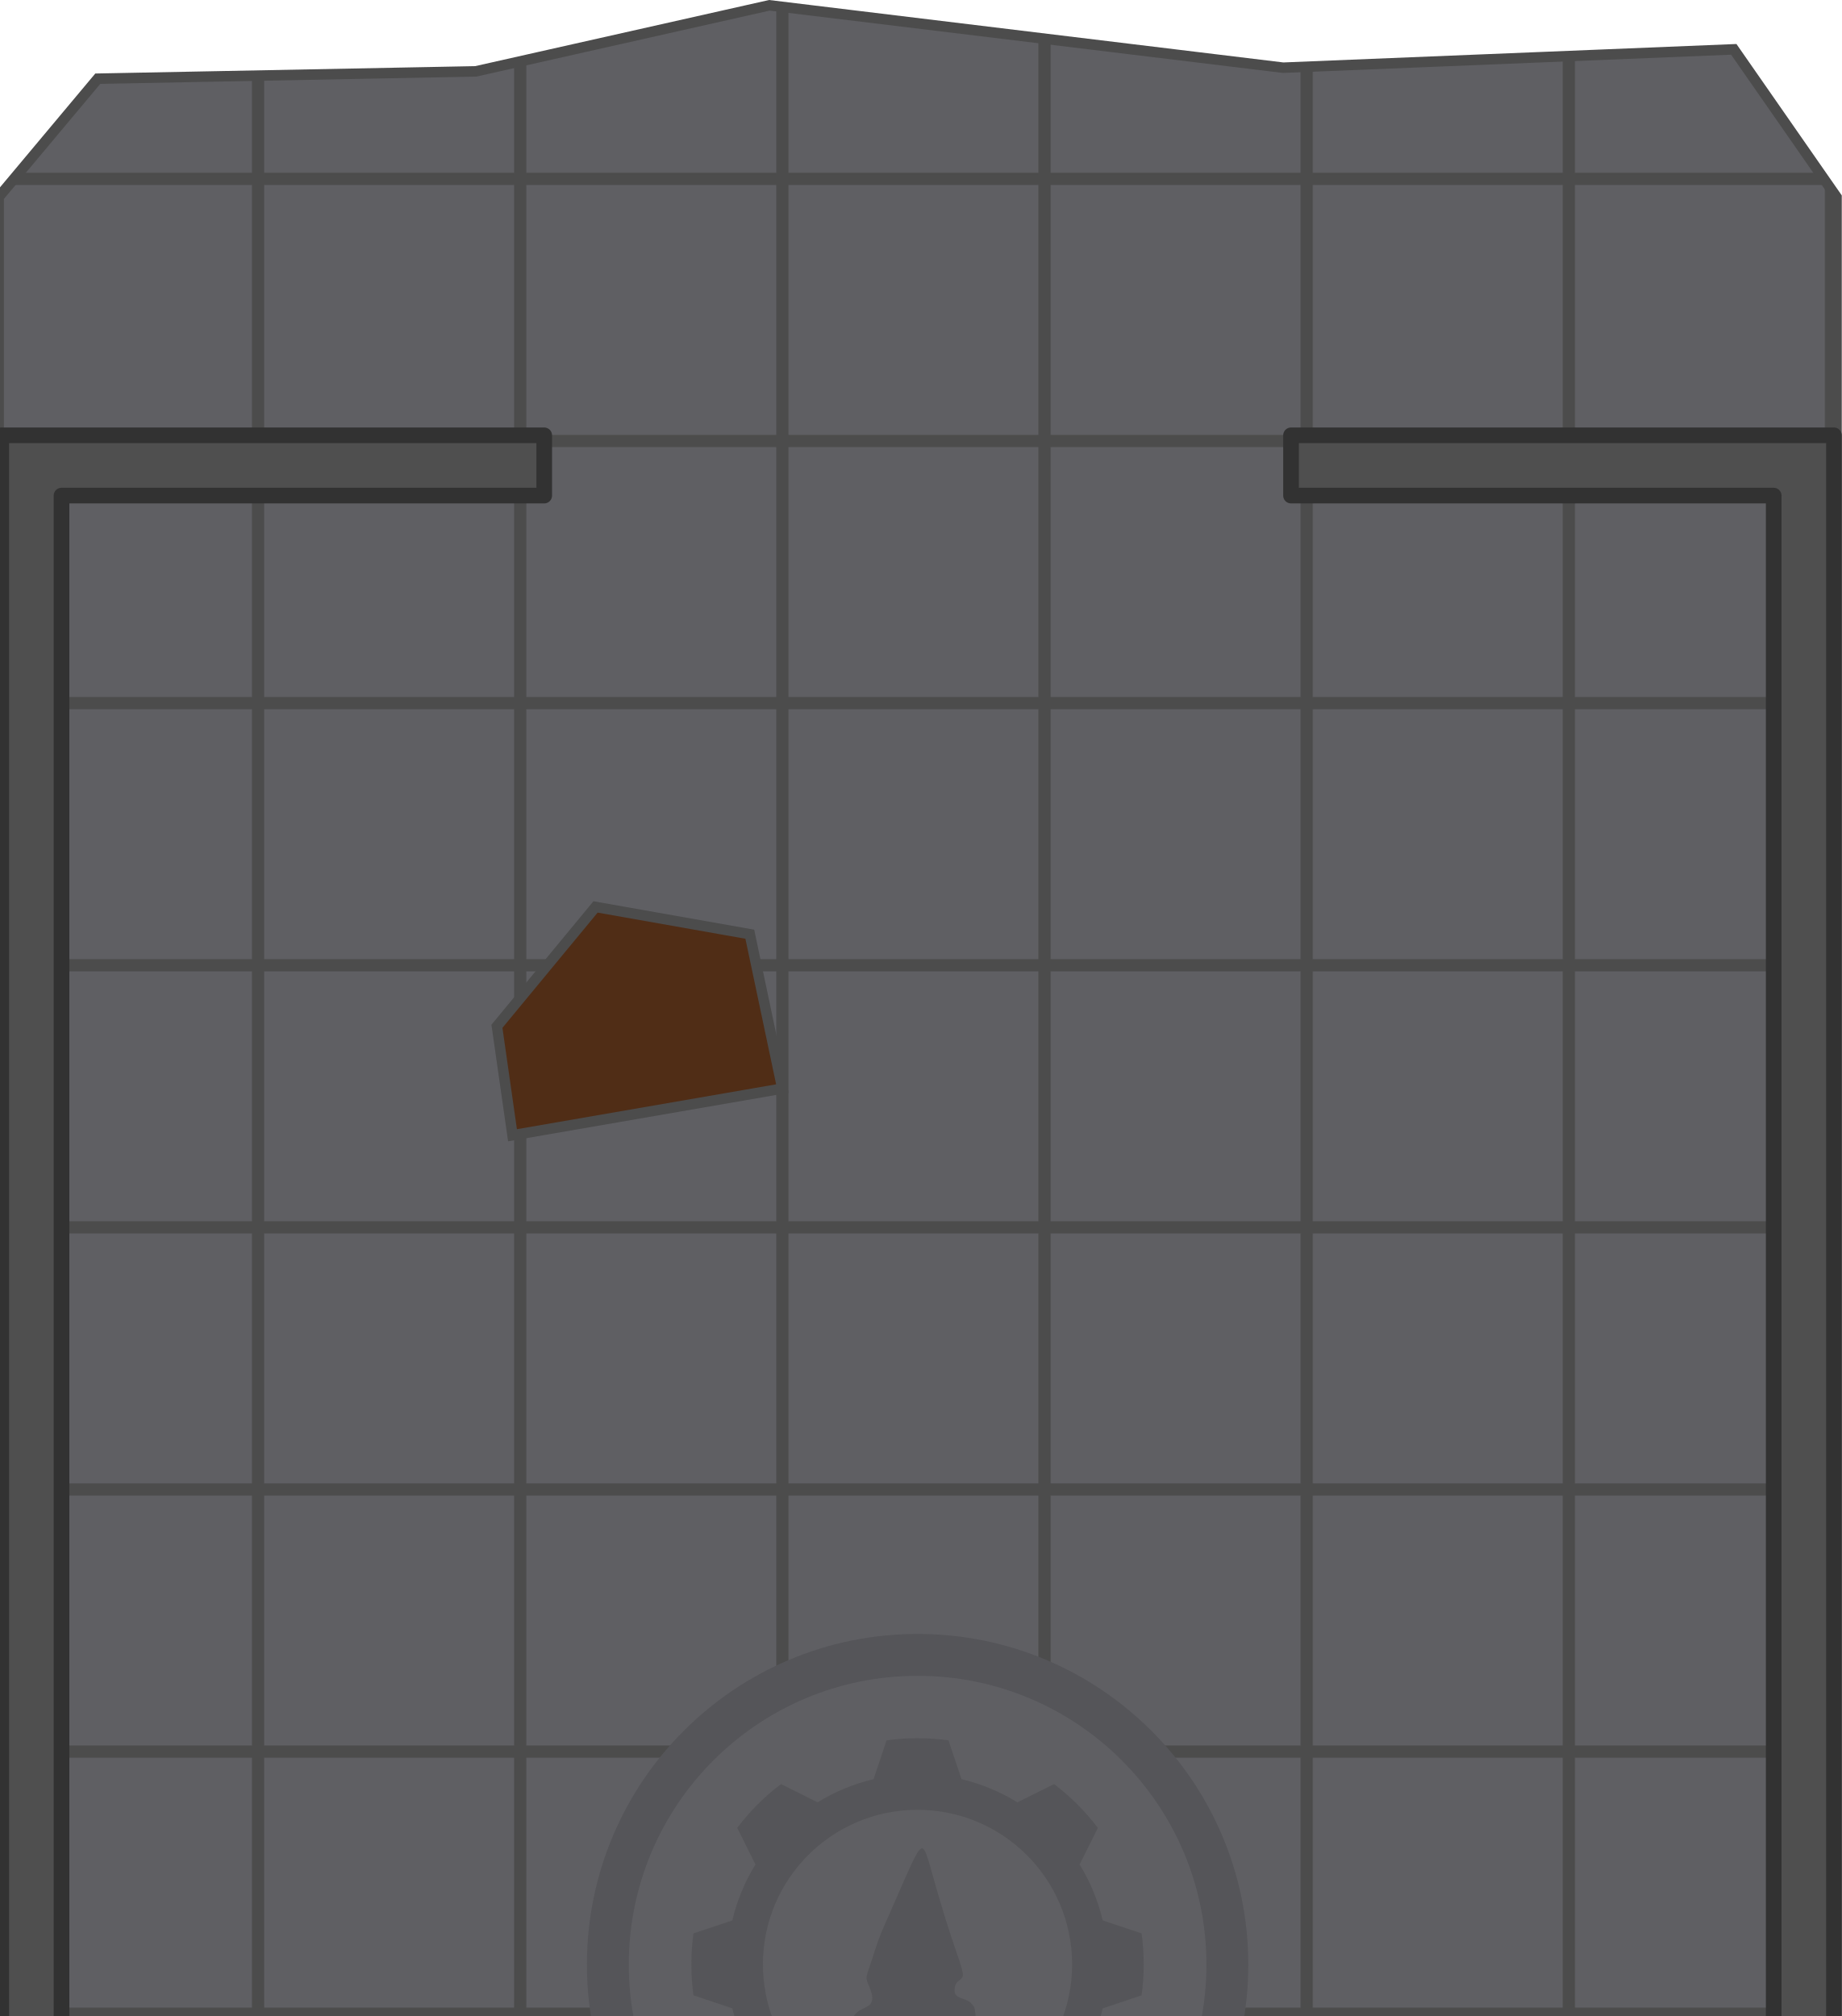
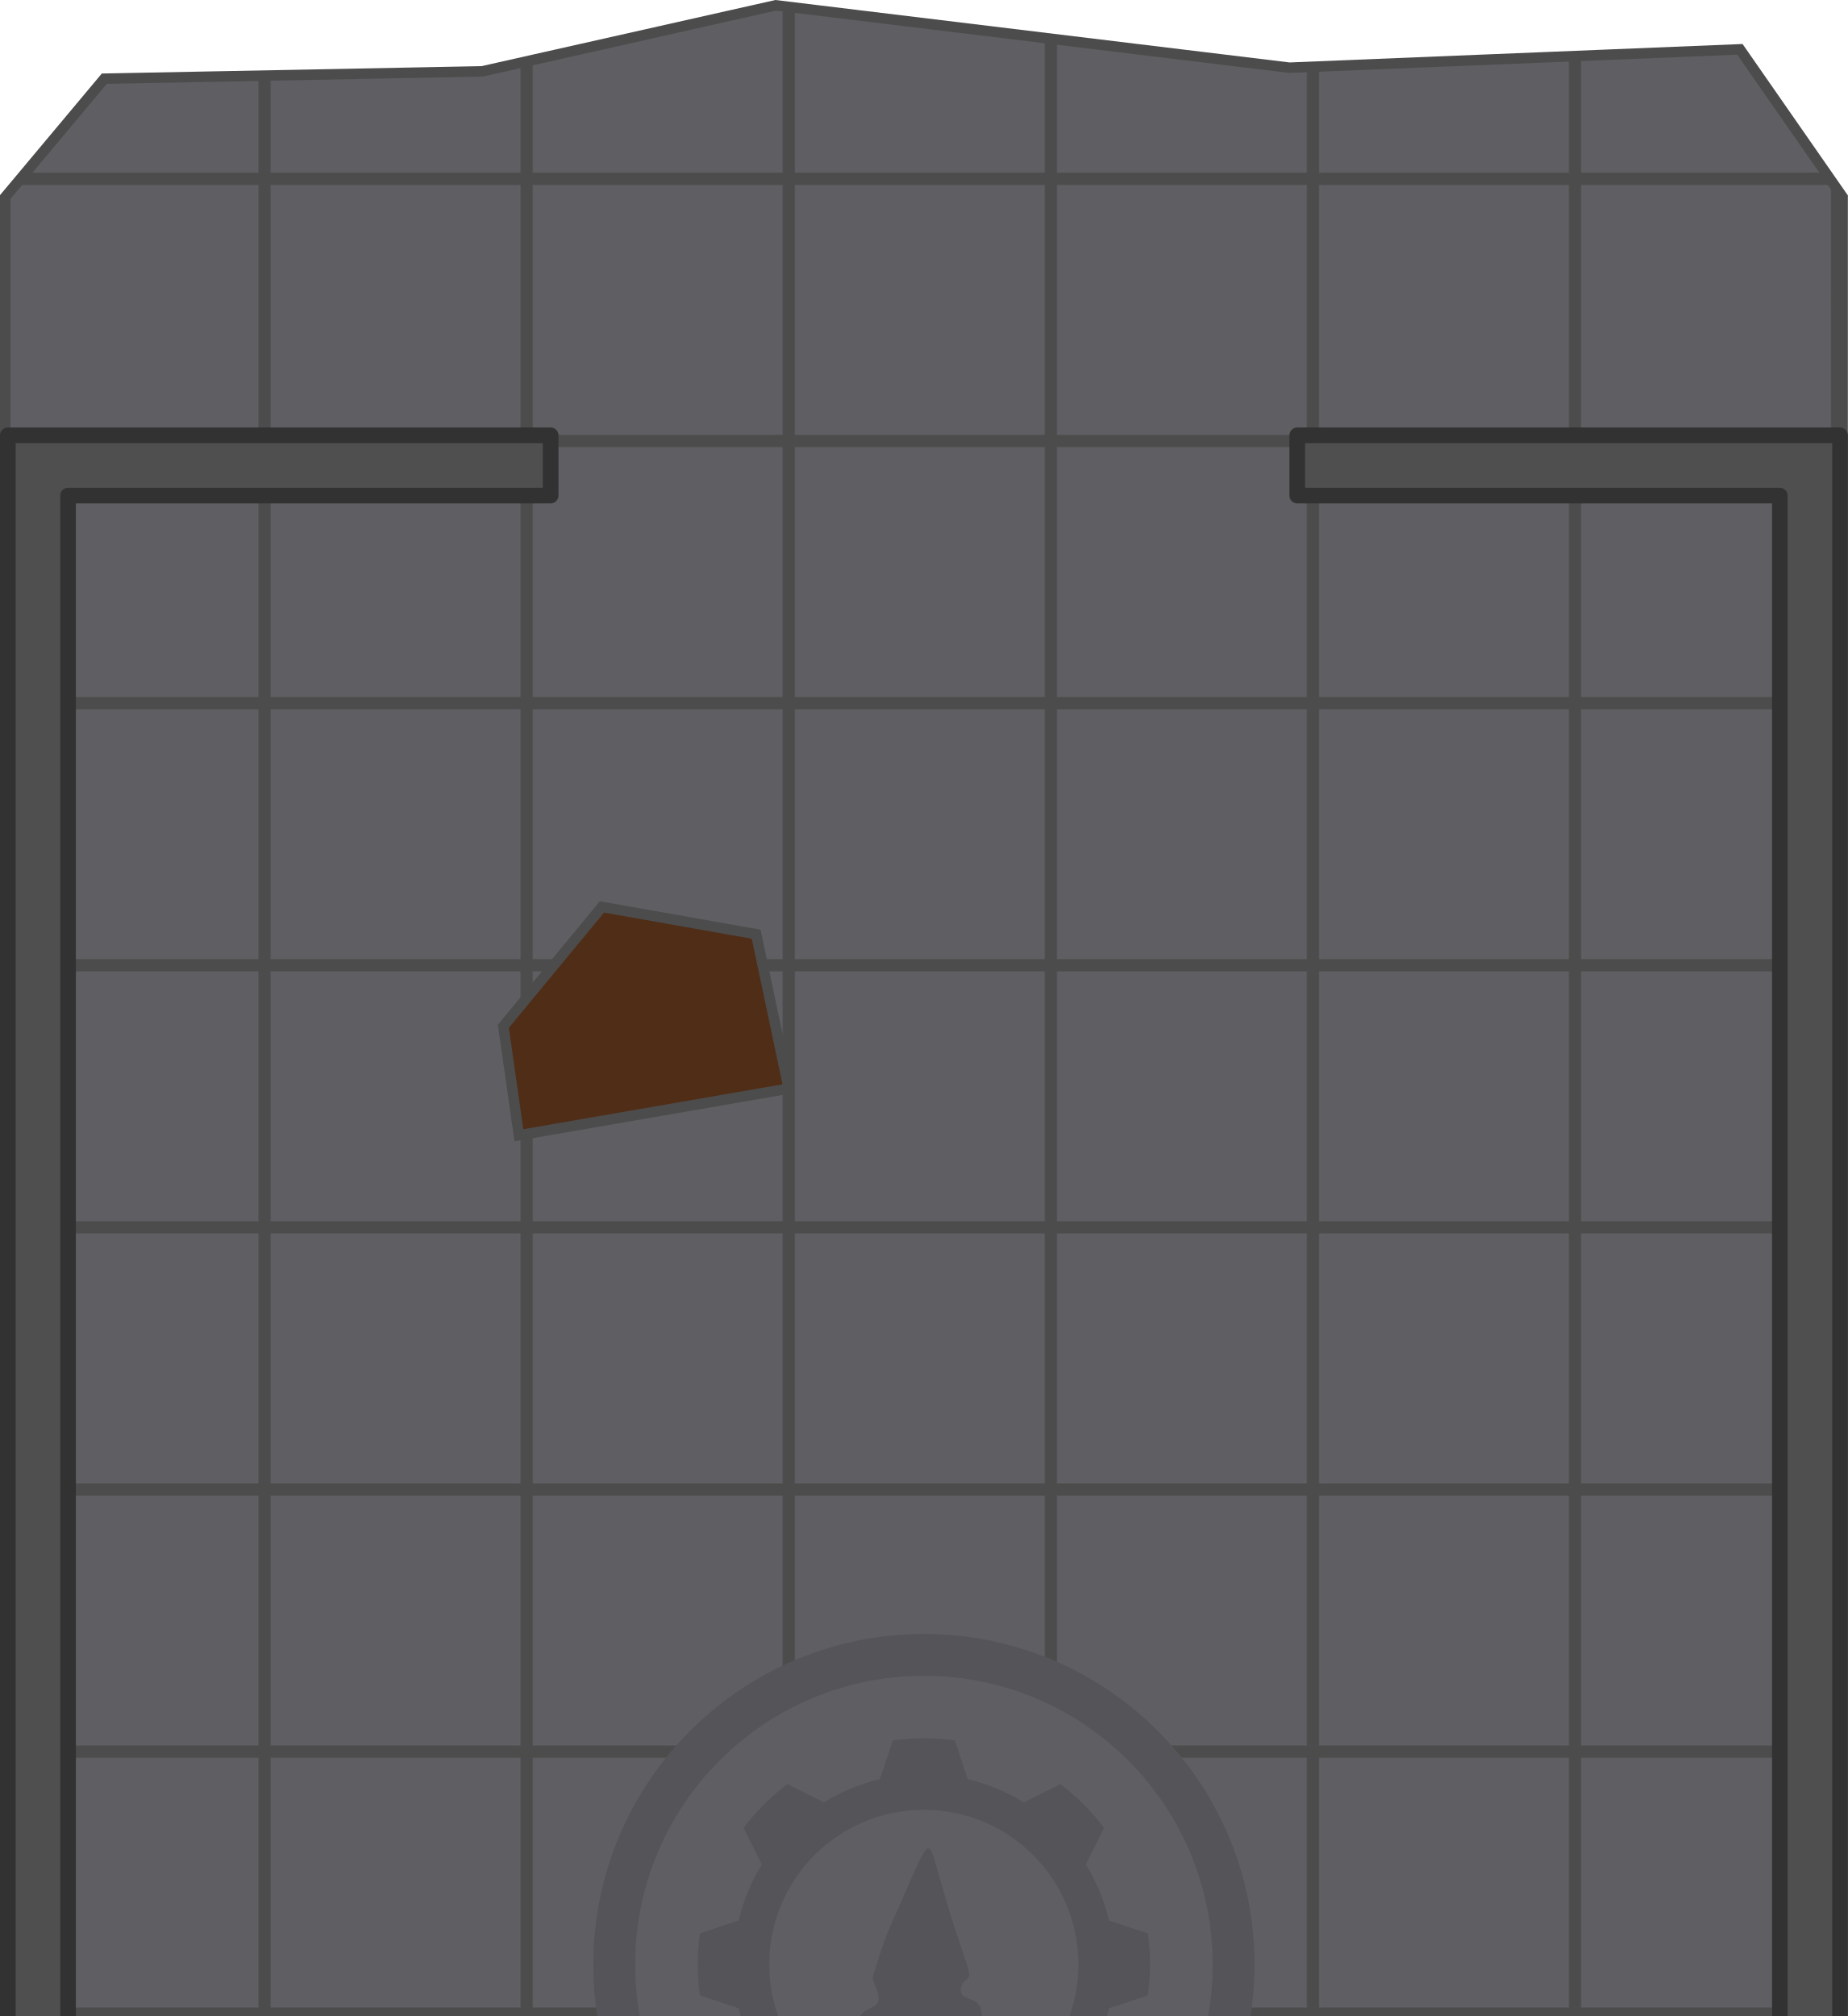
- <svg xmlns="http://www.w3.org/2000/svg" xmlns:xlink="http://www.w3.org/1999/xlink" width="823.689" height="901.695" viewBox="0 0 217.934 238.573" version="1.1" id="svg5" xml:space="preserve">
+ <svg xmlns="http://www.w3.org/2000/svg" xmlns:xlink="http://www.w3.org/1999/xlink" width="826.617" height="901.695" viewBox="0 0 218.709 238.573" version="1.1" id="svg5" xml:space="preserve">
  <defs id="defs2">
    <pattern xlink:href="#pattern82" preserveAspectRatio="xMidYMid" id="pattern6" patternTransform="matrix(0.265,0,0,0.265,132.8111,916.976)" x="0" y="0" />
    <pattern patternUnits="userSpaceOnUse" width="125" height="125" patternTransform="translate(132.2524,1960.232)" preserveAspectRatio="xMidYMid" id="pattern82">
      <rect style="fill:#5f5f63;stroke:#4c4c4c;stroke-width:5.812;stroke-dasharray:none;stroke-opacity:1;paint-order:stroke fill markers" id="rect82" width="119.188" height="119.188" x="2.906" y="2.906" />
    </pattern>
  </defs>
-   <g id="g1" transform="matrix(0.9364705,0,0,0.9364705,-0.7745891,0)">
-     <rect style="opacity:1;fill:#502d16;fill-opacity:1;stroke:none;stroke-width:1.323;stroke-dasharray:none;stroke-opacity:1;paint-order:normal" id="rect157" width="177.376" height="330.944" x="40.807" y="106.049" />
-     <path id="path157" style="fill:url(#pattern6);fill-opacity:1;stroke:#4c4c4c;stroke-width:1.323;stroke-dasharray:none" d="M 98.041,0.67 60.944,9.017 13.182,9.945 0.661,24.899 V 477.063 l 22.297,17.675 49.84,10.492 44.885,-8.062 38.499,9.181 38.873,-11.612 23.128,1.729 14.701,-19.404 V 426.34 24.899 L 219.9,6.235 162.961,8.554 Z M 76.077,114.606 l 19.491,3.448 4.117,19.505 -34.101,5.902 -1.967,-13.771 z m 102.959,276.087 12.46,17.706 -7.87,22.297 -11.148,-5.902 -9.181,-24.264 z" />
-     <g id="g89" transform="translate(-2.289548,23.36743)">
-       <ellipse style="fill:#5f5f63;fill-opacity:1;stroke:#555559;stroke-width:5.292;stroke-linejoin:round;stroke-dasharray:none;stroke-opacity:1" id="path15325" cx="119.062" cy="224.896" rx="39.139" ry="39.139" />
-       <path id="path29-4-6" style="fill:#323232;fill-opacity:0.196;stroke:none;stroke-width:1.262;stroke-dasharray:none;stroke-opacity:1" d="m 119.051,196.286 c -1.328,0 -2.635,0.093 -3.916,0.268 l -1.641,4.907 c -2.533,0.599 -4.913,1.596 -7.066,2.926 l -4.627,-2.308 c -2.089,1.584 -3.954,3.448 -5.537,5.538 l 2.308,4.627 c -1.33,2.153 -2.327,4.534 -2.925,7.067 l -4.908,1.64 c -0.175,1.28 -0.268,2.587 -0.268,3.915 0,1.328 0.092,2.635 0.268,3.915 l 4.908,1.641 c 0.599,2.534 1.595,4.913 2.925,7.067 l -2.307,4.627 c 1.346,1.777 2.898,3.389 4.616,4.806 0.143,-0.264 0.279,-0.533 0.406,-0.806 0.368,-0.807 0.703,-1.63 1.028,-2.455 0.279,-0.707 0.544,-1.419 0.796,-2.136 0.251,-0.67 0.413,-1.368 0.602,-2.057 0.12,-0.46 0.243,-0.92 0.369,-1.379 0.053,-0.162 0.106,-0.323 0.159,-0.485 -2.944,-3.419 -4.724,-7.87 -4.724,-12.736 0,-10.788 8.746,-19.532 19.533,-19.532 10.787,0 19.533,8.745 19.533,19.532 0,5.326 -2.133,10.154 -5.59,13.678 0.247,0.814 0.495,1.628 0.762,2.435 0.627,1.973 1.231,3.955 1.765,5.955 0.035,0.128 0.072,0.256 0.108,0.384 l 0.672,0.335 c 2.089,-1.584 3.954,-3.448 5.537,-5.538 l -2.307,-4.627 c 1.33,-2.153 2.325,-4.533 2.925,-7.067 l 4.908,-1.641 c 0.175,-1.28 0.268,-2.587 0.268,-3.915 0,-1.328 -0.093,-2.635 -0.268,-3.915 l -4.908,-1.64 c -0.6,-2.534 -1.595,-4.914 -2.925,-7.067 l 2.308,-4.627 c -1.584,-2.089 -3.45,-3.954 -5.538,-5.538 l -4.627,2.308 c -2.153,-1.33 -4.533,-2.327 -7.066,-2.926 l -1.641,-4.907 c -1.28,-0.175 -2.587,-0.268 -3.916,-0.268 z" />
-       <path id="path34308-7" style="fill:#323232;fill-opacity:0.196;stroke:none;stroke-width:1.291;stroke-linecap:round;stroke-linejoin:round;stroke-miterlimit:10;stroke-dasharray:none;stroke-opacity:1" d="m 119.595,210.203 c -0.089,0.007 -0.191,0.068 -0.313,0.208 -0.244,0.28 -0.569,0.875 -1.011,1.814 -0.442,0.939 -1.002,2.221 -1.525,3.421 -0.524,1.201 -1.011,2.32 -1.39,3.177 -0.379,0.858 -0.65,1.453 -0.894,2.058 -0.244,0.605 -0.46,1.219 -0.659,1.805 -0.199,0.587 -0.379,1.146 -0.551,1.67 -0.172,0.524 -0.334,1.011 -0.46,1.399 -0.126,0.388 -0.217,0.677 -0.172,0.993 0.045,0.316 0.226,0.659 0.388,1.065 0.162,0.406 0.307,0.875 0.325,1.245 0.018,0.37 -0.09,0.641 -0.262,0.839 -0.171,0.199 -0.406,0.325 -0.668,0.451 -0.262,0.126 -0.551,0.253 -0.795,0.424 -0.244,0.172 -0.442,0.388 -0.623,0.632 -0.181,0.244 -0.343,0.515 -0.469,0.822 -0.126,0.307 -0.217,0.65 -0.19,0.939 0.027,0.289 0.172,0.523 0.406,0.713 0.235,0.189 0.56,0.334 0.831,0.578 0.271,0.244 0.487,0.587 0.487,0.903 -7e-5,0.316 -0.217,0.605 -0.497,0.884 -0.28,0.28 -0.623,0.551 -0.939,0.794 -0.316,0.244 -0.605,0.46 -0.867,0.713 -0.262,0.253 -0.496,0.542 -0.695,0.848 -0.199,0.307 -0.361,0.632 -0.496,0.93 -0.135,0.298 -0.244,0.569 -0.388,0.894 -0.144,0.325 -0.325,0.704 -0.479,1.038 -0.153,0.334 -0.28,0.623 -0.415,0.957 -0.135,0.334 -0.28,0.713 -0.469,1.092 -0.19,0.379 -0.424,0.758 -0.605,1.083 -0.181,0.325 -0.307,0.596 -0.433,0.858 -0.126,0.262 -0.253,0.515 -0.379,0.767 -0.126,0.253 -0.253,0.505 -0.289,0.812 -0.036,0.307 0.018,0.668 0.316,0.839 0.298,0.171 0.84,0.153 1.544,0.09 0.704,-0.063 1.57,-0.172 2.356,-0.244 0.785,-0.072 1.49,-0.108 2.022,-0.162 0.533,-0.054 0.894,-0.126 1.435,-0.253 0.542,-0.126 1.264,-0.307 1.742,-0.56 0.478,-0.253 0.713,-0.578 0.912,-1.002 0.199,-0.424 0.361,-0.948 0.523,-1.408 0.162,-0.46 0.325,-0.857 0.505,-1.291 0.181,-0.433 0.379,-0.903 0.506,-1.282 0.126,-0.379 0.181,-0.668 0.37,-0.903 0.19,-0.235 0.515,-0.415 0.84,-0.479 0.325,-0.063 0.65,-0.009 0.912,0.117 0.262,0.126 0.46,0.325 0.595,0.56 0.135,0.235 0.208,0.506 0.397,0.867 0.19,0.361 0.496,0.812 0.776,1.327 0.28,0.515 0.533,1.092 0.794,1.625 0.262,0.533 0.533,1.02 0.858,1.363 0.325,0.343 0.704,0.542 1.246,0.722 0.542,0.18 1.246,0.343 1.851,0.469 0.605,0.126 1.11,0.217 1.769,0.316 0.659,0.099 1.472,0.208 2.085,0.289 0.614,0.081 1.029,0.136 1.417,0.117 0.388,-0.018 0.749,-0.108 0.867,-0.235 0.117,-0.126 -0.009,-0.289 -0.217,-0.821 -0.208,-0.533 -0.496,-1.435 -0.885,-2.573 -0.388,-1.137 -0.876,-2.509 -1.219,-3.629 -0.343,-1.119 -0.542,-1.986 -0.695,-2.636 -0.153,-0.65 -0.262,-1.083 -0.397,-1.39 -0.135,-0.307 -0.298,-0.488 -0.542,-0.731 -0.244,-0.244 -0.569,-0.55 -0.939,-0.776 -0.37,-0.226 -0.785,-0.37 -1.128,-0.524 -0.343,-0.153 -0.614,-0.316 -0.713,-0.505 -0.099,-0.19 -0.027,-0.406 0.163,-0.677 0.19,-0.271 0.496,-0.596 0.74,-0.903 0.244,-0.307 0.424,-0.596 0.469,-1.002 0.045,-0.406 -0.045,-0.93 -0.09,-1.192 -0.045,-0.262 -0.045,-0.262 -0.126,-0.37 -0.081,-0.108 -0.244,-0.325 -0.406,-0.478 -0.162,-0.153 -0.325,-0.244 -0.659,-0.37 -0.334,-0.126 -0.84,-0.289 -1.102,-0.524 -0.262,-0.235 -0.28,-0.541 -0.253,-0.839 0.027,-0.298 0.099,-0.587 0.28,-0.803 0.181,-0.217 0.469,-0.361 0.632,-0.569 0.162,-0.208 0.199,-0.478 -0.045,-1.336 -0.244,-0.857 -0.767,-2.302 -1.291,-3.881 -0.524,-1.58 -1.047,-3.295 -1.462,-4.703 -0.415,-1.408 -0.722,-2.509 -0.975,-3.403 -0.253,-0.894 -0.451,-1.58 -0.614,-2.058 -0.162,-0.478 -0.289,-0.749 -0.433,-0.903 -0.072,-0.077 -0.149,-0.124 -0.238,-0.117 z" />
+   <g id="g2" transform="translate(0.7746476)">
+     <g id="g1" transform="matrix(0.9364705,0,0,0.9364705,-0.7745891,0)">
+       <rect style="opacity:1;fill:#502d16;fill-opacity:1;stroke:none;stroke-width:1.323;stroke-dasharray:none;stroke-opacity:1;paint-order:normal" id="rect157" width="177.376" height="330.944" x="40.807" y="106.049" />
+       <path id="path157" style="fill:url(#pattern6);fill-opacity:1;stroke:#4c4c4c;stroke-width:1.323;stroke-dasharray:none" d="M 98.041,0.67 60.944,9.017 13.182,9.945 0.661,24.899 V 477.063 l 22.297,17.675 49.84,10.492 44.885,-8.062 38.499,9.181 38.873,-11.612 23.128,1.729 14.701,-19.404 V 426.34 24.899 L 219.9,6.235 162.961,8.554 Z M 76.077,114.606 l 19.491,3.448 4.117,19.505 -34.101,5.902 -1.967,-13.771 z m 102.959,276.087 12.46,17.706 -7.87,22.297 -11.148,-5.902 -9.181,-24.264 z" />
+       <g id="g89" transform="translate(-2.289548,23.36743)">
+         <ellipse style="fill:#5f5f63;fill-opacity:1;stroke:#555559;stroke-width:5.292;stroke-linejoin:round;stroke-dasharray:none;stroke-opacity:1" id="path15325" cx="119.062" cy="224.896" rx="39.139" ry="39.139" />
+         <path id="path29-4-6" style="fill:#323232;fill-opacity:0.196;stroke:none;stroke-width:1.262;stroke-dasharray:none;stroke-opacity:1" d="m 119.051,196.286 c -1.328,0 -2.635,0.093 -3.916,0.268 l -1.641,4.907 c -2.533,0.599 -4.913,1.596 -7.066,2.926 l -4.627,-2.308 c -2.089,1.584 -3.954,3.448 -5.537,5.538 l 2.308,4.627 c -1.33,2.153 -2.327,4.534 -2.925,7.067 l -4.908,1.64 c -0.175,1.28 -0.268,2.587 -0.268,3.915 0,1.328 0.092,2.635 0.268,3.915 l 4.908,1.641 c 0.599,2.534 1.595,4.913 2.925,7.067 l -2.307,4.627 c 1.346,1.777 2.898,3.389 4.616,4.806 0.143,-0.264 0.279,-0.533 0.406,-0.806 0.368,-0.807 0.703,-1.63 1.028,-2.455 0.279,-0.707 0.544,-1.419 0.796,-2.136 0.251,-0.67 0.413,-1.368 0.602,-2.057 0.12,-0.46 0.243,-0.92 0.369,-1.379 0.053,-0.162 0.106,-0.323 0.159,-0.485 -2.944,-3.419 -4.724,-7.87 -4.724,-12.736 0,-10.788 8.746,-19.532 19.533,-19.532 10.787,0 19.533,8.745 19.533,19.532 0,5.326 -2.133,10.154 -5.59,13.678 0.247,0.814 0.495,1.628 0.762,2.435 0.627,1.973 1.231,3.955 1.765,5.955 0.035,0.128 0.072,0.256 0.108,0.384 l 0.672,0.335 c 2.089,-1.584 3.954,-3.448 5.537,-5.538 l -2.307,-4.627 c 1.33,-2.153 2.325,-4.533 2.925,-7.067 l 4.908,-1.641 c 0.175,-1.28 0.268,-2.587 0.268,-3.915 0,-1.328 -0.093,-2.635 -0.268,-3.915 l -4.908,-1.64 c -0.6,-2.534 -1.595,-4.914 -2.925,-7.067 l 2.308,-4.627 c -1.584,-2.089 -3.45,-3.954 -5.538,-5.538 l -4.627,2.308 c -2.153,-1.33 -4.533,-2.327 -7.066,-2.926 l -1.641,-4.907 c -1.28,-0.175 -2.587,-0.268 -3.916,-0.268 z" />
+         <path id="path34308-7" style="fill:#323232;fill-opacity:0.196;stroke:none;stroke-width:1.291;stroke-linecap:round;stroke-linejoin:round;stroke-miterlimit:10;stroke-dasharray:none;stroke-opacity:1" d="m 119.595,210.203 c -0.089,0.007 -0.191,0.068 -0.313,0.208 -0.244,0.28 -0.569,0.875 -1.011,1.814 -0.442,0.939 -1.002,2.221 -1.525,3.421 -0.524,1.201 -1.011,2.32 -1.39,3.177 -0.379,0.858 -0.65,1.453 -0.894,2.058 -0.244,0.605 -0.46,1.219 -0.659,1.805 -0.199,0.587 -0.379,1.146 -0.551,1.67 -0.172,0.524 -0.334,1.011 -0.46,1.399 -0.126,0.388 -0.217,0.677 -0.172,0.993 0.045,0.316 0.226,0.659 0.388,1.065 0.162,0.406 0.307,0.875 0.325,1.245 0.018,0.37 -0.09,0.641 -0.262,0.839 -0.171,0.199 -0.406,0.325 -0.668,0.451 -0.262,0.126 -0.551,0.253 -0.795,0.424 -0.244,0.172 -0.442,0.388 -0.623,0.632 -0.181,0.244 -0.343,0.515 -0.469,0.822 -0.126,0.307 -0.217,0.65 -0.19,0.939 0.027,0.289 0.172,0.523 0.406,0.713 0.235,0.189 0.56,0.334 0.831,0.578 0.271,0.244 0.487,0.587 0.487,0.903 -7e-5,0.316 -0.217,0.605 -0.497,0.884 -0.28,0.28 -0.623,0.551 -0.939,0.794 -0.316,0.244 -0.605,0.46 -0.867,0.713 -0.262,0.253 -0.496,0.542 -0.695,0.848 -0.199,0.307 -0.361,0.632 -0.496,0.93 -0.135,0.298 -0.244,0.569 -0.388,0.894 -0.144,0.325 -0.325,0.704 -0.479,1.038 -0.153,0.334 -0.28,0.623 -0.415,0.957 -0.135,0.334 -0.28,0.713 -0.469,1.092 -0.19,0.379 -0.424,0.758 -0.605,1.083 -0.181,0.325 -0.307,0.596 -0.433,0.858 -0.126,0.262 -0.253,0.515 -0.379,0.767 -0.126,0.253 -0.253,0.505 -0.289,0.812 -0.036,0.307 0.018,0.668 0.316,0.839 0.298,0.171 0.84,0.153 1.544,0.09 0.704,-0.063 1.57,-0.172 2.356,-0.244 0.785,-0.072 1.49,-0.108 2.022,-0.162 0.533,-0.054 0.894,-0.126 1.435,-0.253 0.542,-0.126 1.264,-0.307 1.742,-0.56 0.478,-0.253 0.713,-0.578 0.912,-1.002 0.199,-0.424 0.361,-0.948 0.523,-1.408 0.162,-0.46 0.325,-0.857 0.505,-1.291 0.181,-0.433 0.379,-0.903 0.506,-1.282 0.126,-0.379 0.181,-0.668 0.37,-0.903 0.19,-0.235 0.515,-0.415 0.84,-0.479 0.325,-0.063 0.65,-0.009 0.912,0.117 0.262,0.126 0.46,0.325 0.595,0.56 0.135,0.235 0.208,0.506 0.397,0.867 0.19,0.361 0.496,0.812 0.776,1.327 0.28,0.515 0.533,1.092 0.794,1.625 0.262,0.533 0.533,1.02 0.858,1.363 0.325,0.343 0.704,0.542 1.246,0.722 0.542,0.18 1.246,0.343 1.851,0.469 0.605,0.126 1.11,0.217 1.769,0.316 0.659,0.099 1.472,0.208 2.085,0.289 0.614,0.081 1.029,0.136 1.417,0.117 0.388,-0.018 0.749,-0.108 0.867,-0.235 0.117,-0.126 -0.009,-0.289 -0.217,-0.821 -0.208,-0.533 -0.496,-1.435 -0.885,-2.573 -0.388,-1.137 -0.876,-2.509 -1.219,-3.629 -0.343,-1.119 -0.542,-1.986 -0.695,-2.636 -0.153,-0.65 -0.262,-1.083 -0.397,-1.39 -0.135,-0.307 -0.298,-0.488 -0.542,-0.731 -0.244,-0.244 -0.569,-0.55 -0.939,-0.776 -0.37,-0.226 -0.785,-0.37 -1.128,-0.524 -0.343,-0.153 -0.614,-0.316 -0.713,-0.505 -0.099,-0.19 -0.027,-0.406 0.163,-0.677 0.19,-0.271 0.496,-0.596 0.74,-0.903 0.244,-0.307 0.424,-0.596 0.469,-1.002 0.045,-0.406 -0.045,-0.93 -0.09,-1.192 -0.045,-0.262 -0.045,-0.262 -0.126,-0.37 -0.081,-0.108 -0.244,-0.325 -0.406,-0.478 -0.162,-0.153 -0.325,-0.244 -0.659,-0.37 -0.334,-0.126 -0.84,-0.289 -1.102,-0.524 -0.262,-0.235 -0.28,-0.541 -0.253,-0.839 0.027,-0.298 0.099,-0.587 0.28,-0.803 0.181,-0.217 0.469,-0.361 0.632,-0.569 0.162,-0.208 0.199,-0.478 -0.045,-1.336 -0.244,-0.857 -0.767,-2.302 -1.291,-3.881 -0.524,-1.58 -1.047,-3.295 -1.462,-4.703 -0.415,-1.408 -0.722,-2.509 -0.975,-3.403 -0.253,-0.894 -0.451,-1.58 -0.614,-2.058 -0.162,-0.478 -0.289,-0.749 -0.433,-0.903 -0.072,-0.077 -0.149,-0.124 -0.238,-0.117 z" />
+       </g>
    </g>
+     <path id="rect1" style="fill:#4f4f4f;fill-opacity:1;stroke:#323232;stroke-width:1.851;stroke-linejoin:round;stroke-dasharray:none;stroke-opacity:1" d="m 0.151,51.515 v 7.133 357.527 7.133 H 64.397 v -7.133 H 7.28 V 58.648 H 64.397 V 51.515 H 7.28 Z" />
+     <path id="path2" style="fill:#4f4f4f;fill-opacity:1;stroke:#323232;stroke-width:1.851;stroke-linejoin:round;stroke-dasharray:none;stroke-opacity:1" d="m 217.009,51.515 v 7.133 357.527 7.133 h -64.246 v -7.133 h 57.116 V 58.648 h -57.116 v -7.133 h 57.116 z" />
  </g>
-   <path id="rect1" style="fill:#4f4f4f;fill-opacity:1;stroke:#323232;stroke-width:1.851;stroke-linejoin:round;stroke-dasharray:none;stroke-opacity:1" d="m 0.151,51.515 v 7.133 357.527 7.133 H 64.397 v -7.133 H 7.28 V 58.648 H 64.397 V 51.515 H 7.28 Z" />
-   <path id="path2" style="fill:#4f4f4f;fill-opacity:1;stroke:#323232;stroke-width:1.851;stroke-linejoin:round;stroke-dasharray:none;stroke-opacity:1" d="m 217.009,51.515 v 7.133 357.527 7.133 h -64.246 v -7.133 h 57.116 V 58.648 h -57.116 v -7.133 h 57.116 z" />
</svg>
